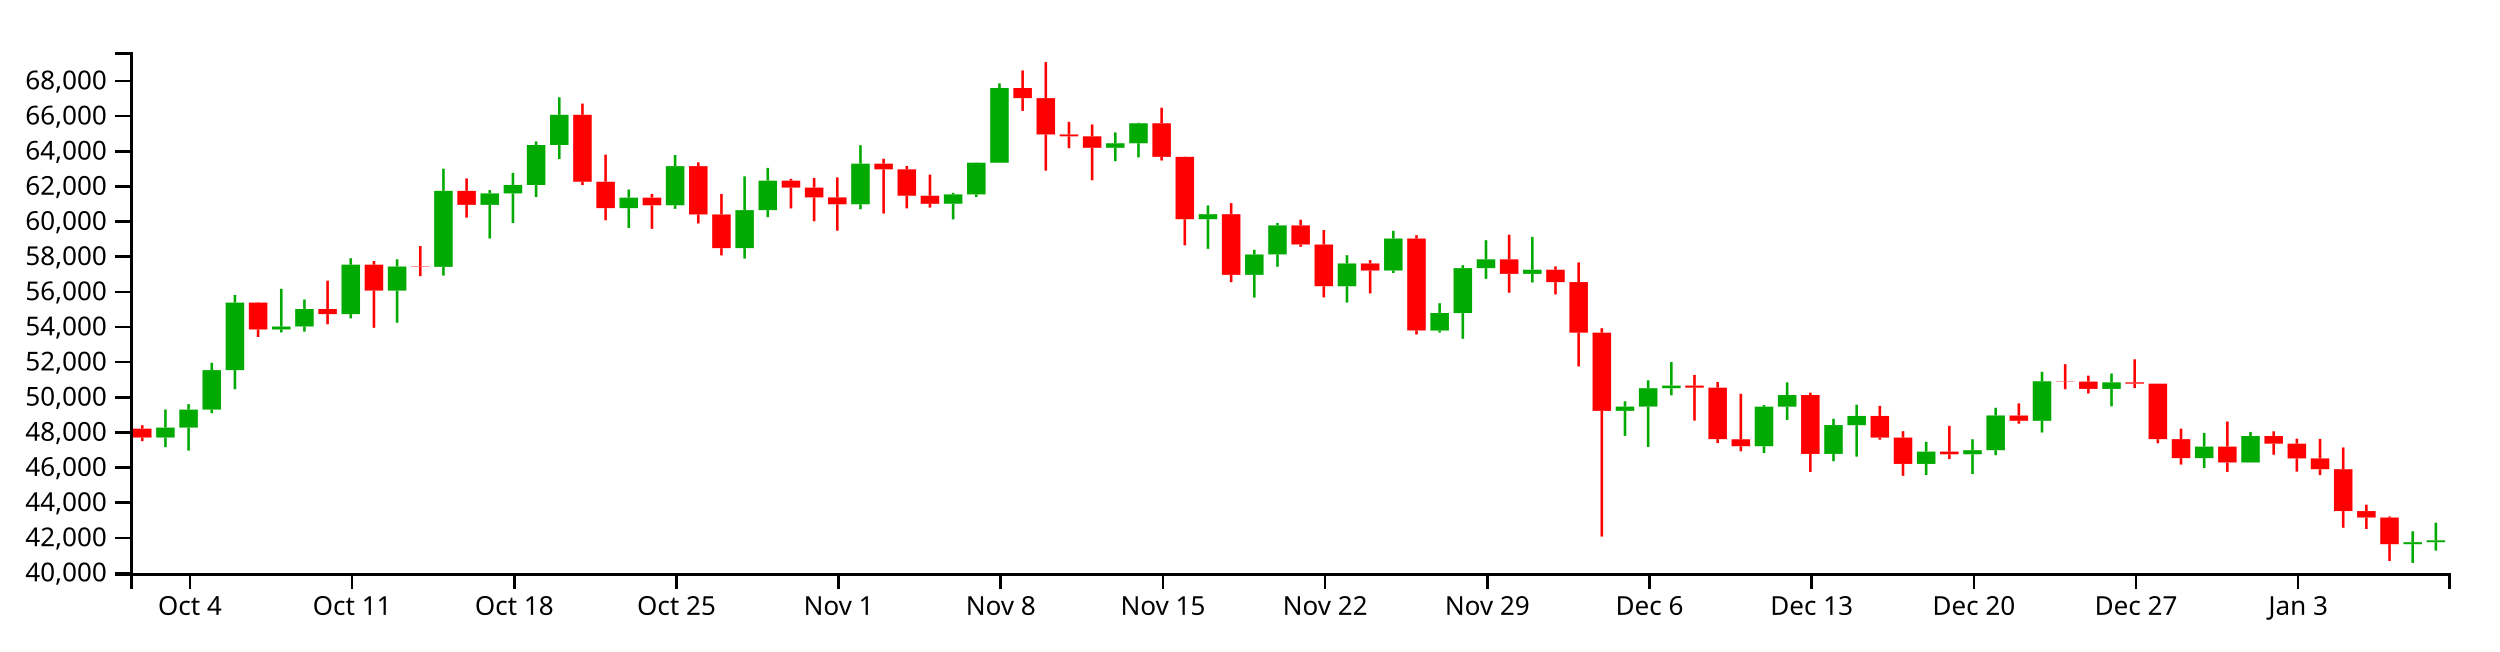
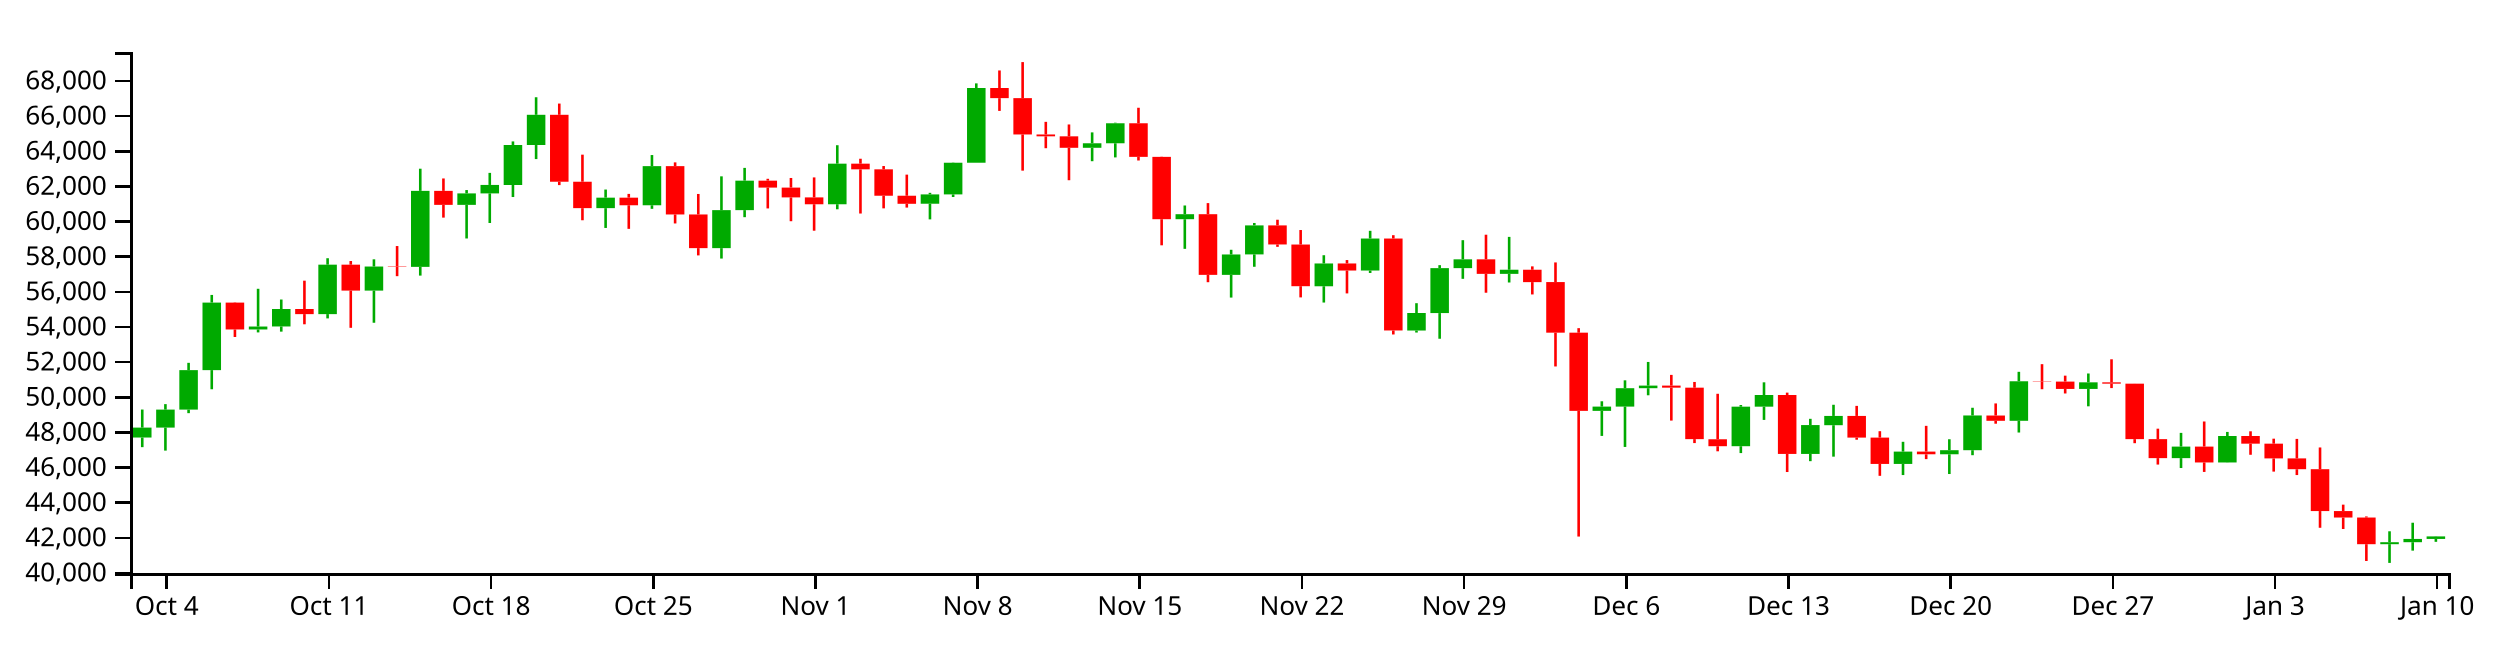
<svg xmlns="http://www.w3.org/2000/svg" version="1.1" width="960" height="250">
  <g transform="translate(50,20)">
    <style>.axis path,.axis line{fill:none;stroke:#000;shape-rendering:crispEdges;}path.candle{stroke:#000000;}path.candle.body{stroke-width:0;}path.candle.up{fill:#00AA00;stroke:#00AA00;}path.candle.down{fill:#FF0000;stroke:#FF0000;}</style>
    <g class="candlestick">
      <g class="data">
-         <path class="candle body up" d="M 9.964 148.015 l 7.117 0 L 17.081 144.202 l -7.117 0 L 9.964 148.015 M 18.86 144.202 l 7.117 0 L 25.978 137.286 l -7.117 0 L 18.86 144.202 M 27.757 137.286 l 7.117 0 L 34.874 122.123 l -7.117 0 L 27.757 137.286 M 36.653 122.123 l 7.117 0 L 43.77 96.191 l -7.117 0 L 36.653 122.123 M 54.446 106.514 l 7.117 0 L 61.563 105.392 l -7.117 0 L 54.446 106.514 M 63.343 105.363 l 7.117 0 L 70.46 98.656 l -7.117 0 L 63.343 105.363 M 81.136 100.617 l 7.117 0 L 88.253 81.64 l -7.117 0 L 81.136 100.617 M 98.928 91.589 l 7.117 0 L 106.046 82.344 l -7.117 0 L 98.928 91.589 M 116.721 82.473 l 7.117 0 L 123.838 53.292 l -7.117 0 L 116.721 82.473 M 134.514 58.669 l 7.117 0 L 141.631 54.264 l -7.117 0 L 134.514 58.669 M 143.411 54.264 l 7.117 0 L 150.528 51.015 l -7.117 0 L 143.411 54.264 M 152.307 51.043 l 7.117 0 L 159.424 35.692 l -7.117 0 L 152.307 51.043 M 161.204 35.692 l 7.117 0 L 168.321 24.08 l -7.117 0 L 161.204 35.692 M 187.893 59.933 l 7.117 0 L 195.01 55.894 l -7.117 0 L 187.893 59.933 M 205.686 58.826 l 7.117 0 L 212.803 43.802 l -7.117 0 L 205.686 58.826 M 232.375 75.283 l 7.117 0 L 239.492 60.691 l -7.117 0 L 232.375 75.283 M 241.271 60.691 l 7.117 0 L 248.389 49.369 l -7.117 0 L 241.271 60.691 M 276.857 58.429 l 7.117 0 L 283.974 42.849 l -7.117 0 L 276.857 58.429 M 312.443 58.233 l 7.117 0 L 319.56 54.654 l -7.117 0 L 312.443 58.233 M 321.339 54.653 l 7.117 0 L 328.457 42.487 l -7.117 0 L 321.339 54.653 M 330.236 42.487 l 7.117 0 L 337.353 13.794 l -7.117 0 L 330.236 42.487 M 374.718 36.761 l 7.117 0 L 381.835 35.021 l -7.117 0 L 374.718 36.761 M 383.615 35.021 l 7.117 0 L 390.732 27.335 l -7.117 0 L 383.615 35.021 M 410.304 64.18 l 7.117 0 L 417.421 62.25 l -7.117 0 L 410.304 64.18 M 428.097 85.552 l 7.117 0 L 435.214 77.72 l -7.117 0 L 428.097 85.552 M 436.993 77.687 l 7.117 0 L 444.11 66.551 l -7.117 0 L 436.993 77.687 M 463.683 89.923 l 7.117 0 L 470.8 81.168 l -7.117 0 L 463.683 89.923 M 481.475 83.887 l 7.117 0 L 488.593 71.592 l -7.117 0 L 481.475 83.887 M 499.268 106.929 l 7.117 0 L 506.385 100.199 l -7.117 0 L 499.268 106.929 M 508.165 100.23 l 7.117 0 L 515.282 82.966 l -7.117 0 L 508.165 100.23 M 517.061 82.966 l 7.117 0 L 524.178 79.583 l -7.117 0 L 517.061 82.966 M 534.854 85.154 l 7.117 0 L 541.971 83.579 l -7.117 0 L 534.854 85.154 M 570.44 137.775 l 7.117 0 L 577.557 136.129 l -7.117 0 L 570.44 137.775 M 579.336 136.129 l 7.117 0 L 586.453 129.074 l -7.117 0 L 579.336 136.129 M 588.233 129.074 l 7.117 0 L 595.35 128.082 l -7.117 0 L 588.233 129.074 M 623.818 151.351 l 7.117 0 L 630.936 136.172 l -7.117 0 L 623.818 151.351 M 632.715 136.172 l 7.117 0 L 639.832 131.692 l -7.117 0 L 632.715 136.172 M 650.508 154.305 l 7.117 0 L 657.625 143.235 l -7.117 0 L 650.508 154.305 M 659.404 143.278 l 7.117 0 L 666.521 139.715 l -7.117 0 L 659.404 143.278 M 686.094 158.144 l 7.117 0 L 693.211 153.416 l -7.117 0 L 686.094 158.144 M 703.886 154.45 l 7.117 0 L 711.004 152.879 l -7.117 0 L 703.886 154.45 M 712.783 152.879 l 7.117 0 L 719.9 139.547 l -7.117 0 L 712.783 152.879 M 730.576 141.583 l 7.117 0 L 737.693 126.396 l -7.117 0 L 730.576 141.583 M 757.265 129.359 l 7.117 0 L 764.382 126.823 l -7.117 0 L 757.265 129.359 M 792.851 155.912 l 7.117 0 L 799.968 151.484 l -7.117 0 L 792.851 155.912 M 810.644 157.583 l 7.117 0 L 817.761 147.423 l -7.117 0 L 810.644 157.583 M 872.919 188.964 l 7.117 0 L 880.036 188.2 l -7.117 0 L 872.919 188.964 M 881.815 188.2 l 7.117 0 L 888.932 187.493 l -7.117 0 L 881.815 188.2" />
-         <path class="candle body down" d="M 1.068 144.596 l 7.117 0 L 8.185 148.015 l -7.117 0 L 1.068 144.596 M 45.55 96.191 l 7.117 0 L 52.667 106.514 l -7.117 0 L 45.55 96.191 M 72.239 98.656 l 7.117 0 L 79.356 100.617 l -7.117 0 L 72.239 98.656 M 90.032 81.64 l 7.117 0 L 97.149 91.589 l -7.117 0 L 90.032 81.64 M 107.825 82.318 l 7.117 0 L 114.942 82.473 l -7.117 0 L 107.825 82.318 M 125.618 53.292 l 7.117 0 L 132.735 58.669 l -7.117 0 L 125.618 53.292 M 170.1 24.08 l 7.117 0 L 177.217 49.778 l -7.117 0 L 170.1 24.08 M 178.996 49.778 l 7.117 0 L 186.114 59.933 l -7.117 0 L 178.996 49.778 M 196.789 55.894 l 7.117 0 L 203.906 58.826 l -7.117 0 L 196.789 55.894 M 214.582 43.802 l 7.117 0 L 221.699 62.358 l -7.117 0 L 214.582 43.802 M 223.479 62.358 l 7.117 0 L 230.596 75.283 l -7.117 0 L 223.479 62.358 M 250.168 49.369 l 7.117 0 L 257.285 52.031 l -7.117 0 L 250.168 49.369 M 259.064 52.031 l 7.117 0 L 266.182 55.806 l -7.117 0 L 259.064 52.031 M 267.961 55.806 l 7.117 0 L 275.078 58.429 l -7.117 0 L 267.961 55.806 M 285.754 42.845 l 7.117 0 L 292.871 45.032 l -7.117 0 L 285.754 42.845 M 294.65 45.032 l 7.117 0 L 301.767 55.164 l -7.117 0 L 294.65 45.032 M 303.547 55.164 l 7.117 0 L 310.664 58.253 l -7.117 0 L 303.547 55.164 M 339.132 13.794 l 7.117 0 L 346.25 17.695 l -7.117 0 L 339.132 13.794 M 348.029 17.695 l 7.117 0 L 355.146 31.631 l -7.117 0 L 348.029 17.695 M 356.925 31.631 l 7.117 0 L 364.042 32.361 l -7.117 0 L 356.925 31.631 M 365.822 32.361 l 7.117 0 L 372.939 36.761 l -7.117 0 L 365.822 32.361 M 392.511 27.335 l 7.117 0 L 399.628 40.239 l -7.117 0 L 392.511 27.335 M 401.407 40.239 l 7.117 0 L 408.525 64.18 l -7.117 0 L 401.407 40.239 M 419.2 62.25 l 7.117 0 L 426.317 85.552 l -7.117 0 L 419.2 62.25 M 445.89 66.551 l 7.117 0 L 453.007 73.875 l -7.117 0 L 445.89 66.551 M 454.786 73.905 l 7.117 0 L 461.903 89.901 l -7.117 0 L 454.786 73.905 M 472.579 81.168 l 7.117 0 L 479.696 83.887 l -7.117 0 L 472.579 81.168 M 490.372 71.592 l 7.117 0 L 497.489 106.91 l -7.117 0 L 490.372 71.592 M 525.958 79.583 l 7.117 0 L 533.075 85.154 l -7.117 0 L 525.958 79.583 M 543.75 83.579 l 7.117 0 L 550.868 88.327 l -7.117 0 L 543.75 83.579 M 552.647 88.301 l 7.117 0 L 559.764 107.756 l -7.117 0 L 552.647 88.301 M 561.543 107.756 l 7.117 0 L 568.661 137.775 l -7.117 0 L 561.543 107.756 M 597.129 128.082 l 7.117 0 L 604.246 128.876 l -7.117 0 L 597.129 128.082 M 606.026 128.876 l 7.117 0 L 613.143 148.618 l -7.117 0 L 606.026 128.876 M 614.922 148.683 l 7.117 0 L 622.039 151.351 l -7.117 0 L 614.922 148.683 M 641.611 131.692 l 7.117 0 L 648.729 154.305 l -7.117 0 L 641.611 131.692 M 668.301 139.715 l 7.117 0 L 675.418 148.032 l -7.117 0 L 668.301 139.715 M 677.197 148.032 l 7.117 0 L 684.314 158.162 l -7.117 0 L 677.197 148.032 M 694.99 153.416 l 7.117 0 L 702.107 154.45 l -7.117 0 L 694.99 153.416 M 721.679 139.562 l 7.117 0 L 728.796 141.583 l -7.117 0 L 721.679 139.562 M 739.472 126.396 l 7.117 0 L 746.589 126.523 l -7.117 0 L 739.472 126.396 M 748.369 126.523 l 7.117 0 L 755.486 129.359 l -7.117 0 L 748.369 126.523 M 766.162 126.823 l 7.117 0 L 773.279 127.323 l -7.117 0 L 766.162 126.823 M 775.058 127.323 l 7.117 0 L 782.175 148.63 l -7.117 0 L 775.058 127.323 M 783.954 148.63 l 7.117 0 L 791.072 155.912 l -7.117 0 L 783.954 148.63 M 801.747 151.484 l 7.117 0 L 808.864 157.583 l -7.117 0 L 801.747 151.484 M 819.54 147.423 l 7.117 0 L 826.657 150.368 l -7.117 0 L 819.54 147.423 M 828.437 150.368 l 7.117 0 L 835.554 156.037 l -7.117 0 L 828.437 150.368 M 837.333 156.037 l 7.117 0 L 844.45 160.181 l -7.117 0 L 837.333 156.037 M 846.23 160.181 l 7.117 0 L 853.347 176.247 l -7.117 0 L 846.23 160.181 M 855.126 176.247 l 7.117 0 L 862.243 178.735 l -7.117 0 L 855.126 176.247 M 864.022 178.736 l 7.117 0 L 871.14 188.964 l -7.117 0 L 864.022 178.736" />
+         <path class="candle body up" d="M 1.068 148.015 l 7.117 0 L 8.185 144.202 l -7.117 0 L 1.068 148.015 M 9.964 144.202 l 7.117 0 L 17.081 137.286 l -7.117 0 L 9.964 144.202 M 18.86 137.286 l 7.117 0 L 25.978 122.123 l -7.117 0 L 18.86 137.286 M 27.757 122.123 l 7.117 0 L 34.874 96.191 l -7.117 0 L 27.757 122.123 M 45.55 106.514 l 7.117 0 L 52.667 105.392 l -7.117 0 L 45.55 106.514 M 54.446 105.363 l 7.117 0 L 61.563 98.656 l -7.117 0 L 54.446 105.363 M 72.239 100.617 l 7.117 0 L 79.356 81.64 l -7.117 0 L 72.239 100.617 M 90.032 91.589 l 7.117 0 L 97.149 82.344 l -7.117 0 L 90.032 91.589 M 107.825 82.473 l 7.117 0 L 114.942 53.292 l -7.117 0 L 107.825 82.473 M 125.618 58.669 l 7.117 0 L 132.735 54.264 l -7.117 0 L 125.618 58.669 M 134.514 54.264 l 7.117 0 L 141.631 51.015 l -7.117 0 L 134.514 54.264 M 143.411 51.043 l 7.117 0 L 150.528 35.692 l -7.117 0 L 143.411 51.043 M 152.307 35.692 l 7.117 0 L 159.424 24.08 l -7.117 0 L 152.307 35.692 M 178.996 59.933 l 7.117 0 L 186.114 55.894 l -7.117 0 L 178.996 59.933 M 196.789 58.826 l 7.117 0 L 203.906 43.802 l -7.117 0 L 196.789 58.826 M 223.479 75.283 l 7.117 0 L 230.596 60.691 l -7.117 0 L 223.479 75.283 M 232.375 60.691 l 7.117 0 L 239.492 49.369 l -7.117 0 L 232.375 60.691 M 267.961 58.429 l 7.117 0 L 275.078 42.849 l -7.117 0 L 267.961 58.429 M 303.547 58.233 l 7.117 0 L 310.664 54.654 l -7.117 0 L 303.547 58.233 M 312.443 54.653 l 7.117 0 L 319.56 42.487 l -7.117 0 L 312.443 54.653 M 321.339 42.487 l 7.117 0 L 328.457 13.794 l -7.117 0 L 321.339 42.487 M 365.822 36.761 l 7.117 0 L 372.939 35.021 l -7.117 0 L 365.822 36.761 M 374.718 35.021 l 7.117 0 L 381.835 27.335 l -7.117 0 L 374.718 35.021 M 401.407 64.18 l 7.117 0 L 408.525 62.25 l -7.117 0 L 401.407 64.18 M 419.2 85.552 l 7.117 0 L 426.317 77.72 l -7.117 0 L 419.2 85.552 M 428.097 77.687 l 7.117 0 L 435.214 66.551 l -7.117 0 L 428.097 77.687 M 454.786 89.923 l 7.117 0 L 461.903 81.168 l -7.117 0 L 454.786 89.923 M 472.579 83.887 l 7.117 0 L 479.696 71.592 l -7.117 0 L 472.579 83.887 M 490.372 106.929 l 7.117 0 L 497.489 100.199 l -7.117 0 L 490.372 106.929 M 499.268 100.23 l 7.117 0 L 506.385 82.966 l -7.117 0 L 499.268 100.23 M 508.165 82.966 l 7.117 0 L 515.282 79.583 l -7.117 0 L 508.165 82.966 M 525.958 85.154 l 7.117 0 L 533.075 83.579 l -7.117 0 L 525.958 85.154 M 561.543 137.775 l 7.117 0 L 568.661 136.129 l -7.117 0 L 561.543 137.775 M 570.44 136.129 l 7.117 0 L 577.557 129.074 l -7.117 0 L 570.44 136.129 M 579.336 129.074 l 7.117 0 L 586.453 128.082 l -7.117 0 L 579.336 129.074 M 614.922 151.351 l 7.117 0 L 622.039 136.172 l -7.117 0 L 614.922 151.351 M 623.818 136.172 l 7.117 0 L 630.936 131.692 l -7.117 0 L 623.818 136.172 M 641.611 154.305 l 7.117 0 L 648.729 143.235 l -7.117 0 L 641.611 154.305 M 650.508 143.278 l 7.117 0 L 657.625 139.715 l -7.117 0 L 650.508 143.278 M 677.197 158.144 l 7.117 0 L 684.314 153.416 l -7.117 0 L 677.197 158.144 M 694.99 154.45 l 7.117 0 L 702.107 152.879 l -7.117 0 L 694.99 154.45 M 703.886 152.879 l 7.117 0 L 711.004 139.547 l -7.117 0 L 703.886 152.879 M 721.679 141.583 l 7.117 0 L 728.796 126.396 l -7.117 0 L 721.679 141.583 M 748.369 129.359 l 7.117 0 L 755.486 126.823 l -7.117 0 L 748.369 129.359 M 783.954 155.912 l 7.117 0 L 791.072 151.484 l -7.117 0 L 783.954 155.912 M 801.747 157.583 l 7.117 0 L 808.864 147.423 l -7.117 0 L 801.747 157.583 M 864.022 188.964 l 7.117 0 L 871.14 188.2 l -7.117 0 L 864.022 188.964 M 872.919 188.2 l 7.117 0 L 880.036 186.952 l -7.117 0 L 872.919 188.2 M 881.815 186.952 l 7.117 0 L 888.932 185.968 l -7.117 0 L 881.815 186.952" />
+         <path class="candle body down" d="M 36.653 96.191 l 7.117 0 L 43.77 106.514 l -7.117 0 L 36.653 96.191 M 63.343 98.656 l 7.117 0 L 70.46 100.617 l -7.117 0 L 63.343 98.656 M 81.136 81.64 l 7.117 0 L 88.253 91.589 l -7.117 0 L 81.136 81.64 M 98.928 82.318 l 7.117 0 L 106.046 82.473 l -7.117 0 L 98.928 82.318 M 116.721 53.292 l 7.117 0 L 123.838 58.669 l -7.117 0 L 116.721 53.292 M 161.204 24.08 l 7.117 0 L 168.321 49.778 l -7.117 0 L 161.204 24.08 M 170.1 49.778 l 7.117 0 L 177.217 59.933 l -7.117 0 L 170.1 49.778 M 187.893 55.894 l 7.117 0 L 195.01 58.826 l -7.117 0 L 187.893 55.894 M 205.686 43.802 l 7.117 0 L 212.803 62.358 l -7.117 0 L 205.686 43.802 M 214.582 62.358 l 7.117 0 L 221.699 75.283 l -7.117 0 L 214.582 62.358 M 241.271 49.369 l 7.117 0 L 248.389 52.031 l -7.117 0 L 241.271 49.369 M 250.168 52.031 l 7.117 0 L 257.285 55.806 l -7.117 0 L 250.168 52.031 M 259.064 55.806 l 7.117 0 L 266.182 58.429 l -7.117 0 L 259.064 55.806 M 276.857 42.845 l 7.117 0 L 283.974 45.032 l -7.117 0 L 276.857 42.845 M 285.754 45.032 l 7.117 0 L 292.871 55.164 l -7.117 0 L 285.754 45.032 M 294.65 55.164 l 7.117 0 L 301.767 58.253 l -7.117 0 L 294.65 55.164 M 330.236 13.794 l 7.117 0 L 337.353 17.695 l -7.117 0 L 330.236 13.794 M 339.132 17.695 l 7.117 0 L 346.25 31.631 l -7.117 0 L 339.132 17.695 M 348.029 31.631 l 7.117 0 L 355.146 32.361 l -7.117 0 L 348.029 31.631 M 356.925 32.361 l 7.117 0 L 364.042 36.761 l -7.117 0 L 356.925 32.361 M 383.615 27.335 l 7.117 0 L 390.732 40.239 l -7.117 0 L 383.615 27.335 M 392.511 40.239 l 7.117 0 L 399.628 64.18 l -7.117 0 L 392.511 40.239 M 410.304 62.25 l 7.117 0 L 417.421 85.552 l -7.117 0 L 410.304 62.25 M 436.993 66.551 l 7.117 0 L 444.11 73.875 l -7.117 0 L 436.993 66.551 M 445.89 73.905 l 7.117 0 L 453.007 89.901 l -7.117 0 L 445.89 73.905 M 463.683 81.168 l 7.117 0 L 470.8 83.887 l -7.117 0 L 463.683 81.168 M 481.475 71.592 l 7.117 0 L 488.593 106.91 l -7.117 0 L 481.475 71.592 M 517.061 79.583 l 7.117 0 L 524.178 85.154 l -7.117 0 L 517.061 79.583 M 534.854 83.579 l 7.117 0 L 541.971 88.327 l -7.117 0 L 534.854 83.579 M 543.75 88.301 l 7.117 0 L 550.868 107.756 l -7.117 0 L 543.75 88.301 M 552.647 107.756 l 7.117 0 L 559.764 137.775 l -7.117 0 L 552.647 107.756 M 588.233 128.082 l 7.117 0 L 595.35 128.876 l -7.117 0 L 588.233 128.082 M 597.129 128.876 l 7.117 0 L 604.246 148.618 l -7.117 0 L 597.129 128.876 M 606.026 148.683 l 7.117 0 L 613.143 151.351 l -7.117 0 L 606.026 148.683 M 632.715 131.692 l 7.117 0 L 639.832 154.305 l -7.117 0 L 632.715 131.692 M 659.404 139.715 l 7.117 0 L 666.521 148.032 l -7.117 0 L 659.404 139.715 M 668.301 148.032 l 7.117 0 L 675.418 158.162 l -7.117 0 L 668.301 148.032 M 686.094 153.416 l 7.117 0 L 693.211 154.45 l -7.117 0 L 686.094 153.416 M 712.783 139.562 l 7.117 0 L 719.9 141.583 l -7.117 0 L 712.783 139.562 M 730.576 126.396 l 7.117 0 L 737.693 126.523 l -7.117 0 L 730.576 126.396 M 739.472 126.523 l 7.117 0 L 746.589 129.359 l -7.117 0 L 739.472 126.523 M 757.265 126.823 l 7.117 0 L 764.382 127.323 l -7.117 0 L 757.265 126.823 M 766.162 127.323 l 7.117 0 L 773.279 148.63 l -7.117 0 L 766.162 127.323 M 775.058 148.63 l 7.117 0 L 782.175 155.912 l -7.117 0 L 775.058 148.63 M 792.851 151.484 l 7.117 0 L 799.968 157.583 l -7.117 0 L 792.851 151.484 M 810.644 147.423 l 7.117 0 L 817.761 150.368 l -7.117 0 L 810.644 147.423 M 819.54 150.368 l 7.117 0 L 826.657 156.037 l -7.117 0 L 819.54 150.368 M 828.437 156.037 l 7.117 0 L 835.554 160.181 l -7.117 0 L 828.437 156.037 M 837.333 160.181 l 7.117 0 L 844.45 176.247 l -7.117 0 L 837.333 160.181 M 846.23 176.247 l 7.117 0 L 853.347 178.735 l -7.117 0 L 846.23 176.247 M 855.126 178.736 l 7.117 0 L 862.243 188.964 l -7.117 0 L 855.126 178.736" />
        <path class="candle body equal" />
-         <path class="candle wick up" d="M 13.523 137.265 L 13.523 144.202 M 13.523 148.015 L 13.523 151.706 M 22.419 135.186 L 22.419 137.286 M 22.419 144.202 L 22.419 153.035 M 31.315 119.327 L 31.315 122.123 M 31.315 137.286 L 31.315 138.653 M 40.212 93.255 L 40.212 96.191 M 40.212 122.123 L 40.212 129.475 M 58.005 90.894 L 58.005 105.392 M 58.005 106.514 L 58.005 107.645 M 66.901 95.017 L 66.901 98.656 M 66.901 105.363 L 66.901 107.347 M 84.694 79.159 L 84.694 81.64 M 84.694 100.617 L 84.694 102.264 M 102.487 79.578 L 102.487 82.344 M 102.487 91.589 L 102.487 103.936 M 120.28 44.786 L 120.28 53.292 M 120.28 82.473 L 120.28 85.833 M 138.073 52.982 L 138.073 54.264 M 138.073 58.669 L 138.073 71.575 M 146.969 46.386 L 146.969 51.015 M 146.969 54.264 L 146.969 65.627 M 155.866 34.306 L 155.866 35.692 M 155.866 51.043 L 155.866 55.655 M 164.762 17.342 L 164.762 24.08 M 164.762 35.692 L 164.762 41.085 M 191.451 52.784 L 191.451 55.894 M 191.451 59.933 L 191.451 67.532 M 209.244 39.538 L 209.244 43.802 M 209.244 58.826 L 209.244 60.191 M 235.934 47.714 L 235.934 60.691 M 235.934 75.283 L 235.934 79.287 M 244.83 44.468 L 244.83 49.369 M 244.83 60.691 L 244.83 63.397 M 280.416 35.764 L 280.416 42.849 M 280.416 58.429 L 280.416 60.362 M 316.002 54.047 L 316.002 54.654 M 316.002 58.233 L 316.002 64.24 M 324.898 42.401 L 324.898 42.487 M 324.898 54.653 L 324.898 55.651 M 333.794 12.018 L 333.794 13.794 M 333.794 42.487 L 333.794 42.487 M 378.277 30.838 L 378.277 35.021 M 378.277 36.761 L 378.277 41.903 M 387.173 27.123 L 387.173 27.335 M 387.173 35.021 L 387.173 40.445 M 413.862 58.907 L 413.862 62.25 M 413.862 64.18 L 413.862 75.556 M 431.655 75.913 L 431.655 77.72 M 431.655 85.552 L 431.655 94.268 M 440.552 65.623 L 440.552 66.551 M 440.552 77.687 L 440.552 82.439 M 467.241 78.005 L 467.241 81.168 M 467.241 89.923 L 467.241 96.177 M 485.034 68.633 L 485.034 71.592 M 485.034 83.887 L 485.034 84.821 M 502.827 96.427 L 502.827 100.199 M 502.827 106.929 L 502.827 107.696 M 511.723 81.818 L 511.723 82.966 M 511.723 100.23 L 511.723 110.08 M 520.62 72.229 L 520.62 79.583 M 520.62 82.966 L 520.62 87.07 M 538.413 70.964 L 538.413 83.579 M 538.413 85.154 L 538.413 88.478 M 573.998 134.087 L 573.998 136.129 M 573.998 137.775 L 573.998 147.392 M 582.895 126.043 L 582.895 129.074 M 582.895 136.129 L 582.895 151.625 M 591.791 118.99 L 591.791 128.082 M 591.791 129.074 L 591.791 131.788 M 627.377 135.526 L 627.377 136.172 M 627.377 151.351 L 627.377 153.98 M 636.273 126.813 L 636.273 131.692 M 636.273 136.172 L 636.273 141.246 M 654.066 140.825 L 654.066 143.235 M 654.066 154.305 L 654.066 157.09 M 662.963 135.43 L 662.963 139.715 M 662.963 143.278 L 662.963 155.356 M 689.652 149.652 L 689.652 153.416 M 689.652 158.144 L 689.652 162.421 M 707.445 148.672 L 707.445 152.879 M 707.445 154.45 L 707.445 162.024 M 716.341 136.584 L 716.341 139.547 M 716.341 152.879 L 716.341 154.796 M 734.134 122.777 L 734.134 126.396 M 734.134 141.583 L 734.134 146.089 M 760.824 123.419 L 760.824 126.823 M 760.824 129.359 L 760.824 136.024 M 796.409 146.226 L 796.409 151.484 M 796.409 155.912 L 796.409 159.722 M 814.202 145.858 L 814.202 147.423 M 814.202 157.583 L 814.202 157.641 M 876.477 184.014 L 876.477 188.2 M 876.477 188.964 L 876.477 196.154 M 885.374 180.73 L 885.374 187.493 M 885.374 188.2 L 885.374 191.437" style="stroke-width: 1px;" />
-         <path class="candle wick down" d="M 4.626 143.28 L 4.626 144.596 M 4.626 148.015 L 4.626 149.397 M 49.108 96.074 L 49.108 96.191 M 49.108 106.514 L 49.108 109.403 M 75.798 87.781 L 75.798 98.656 M 75.798 100.617 L 75.798 104.524 M 93.591 80.232 L 93.591 81.64 M 93.591 91.589 L 93.591 105.881 M 111.383 74.479 L 111.383 82.318 M 111.383 82.473 L 111.383 86.048 M 129.176 48.528 L 129.176 53.292 M 129.176 58.669 L 129.176 63.565 M 173.659 19.773 L 173.659 24.08 M 173.659 49.778 L 173.659 51.081 M 182.555 39.391 L 182.555 49.778 M 182.555 59.933 L 182.555 64.577 M 200.348 54.455 L 200.348 55.894 M 200.348 58.826 L 200.348 67.879 M 218.141 42.353 L 218.141 43.802 M 218.141 62.358 L 218.141 65.808 M 227.037 54.482 L 227.037 62.358 M 227.037 75.283 L 227.037 78.073 M 253.727 48.657 L 253.727 49.369 M 253.727 52.031 L 253.727 60.036 M 262.623 48.346 L 262.623 52.031 M 262.623 55.806 L 262.623 64.946 M 271.519 48.127 L 271.519 55.806 M 271.519 58.429 L 271.519 68.592 M 289.312 40.959 L 289.312 42.845 M 289.312 45.032 L 289.312 61.994 M 298.209 43.751 L 298.209 45.032 M 298.209 55.164 L 298.209 60.009 M 307.105 47.061 L 307.105 55.164 M 307.105 58.253 L 307.105 59.712 M 342.691 7.056 L 342.691 13.794 M 342.691 17.695 L 342.691 22.589 M 351.587 3.846 L 351.587 17.695 M 351.587 31.631 L 351.587 45.528 M 360.484 26.788 L 360.484 31.631 M 360.484 32.361 L 360.484 36.911 M 369.38 27.796 L 369.38 32.361 M 369.38 36.761 L 369.38 49.205 M 396.07 21.378 L 396.07 27.335 M 396.07 40.239 L 396.07 41.634 M 404.966 40.168 L 404.966 40.239 M 404.966 64.18 L 404.966 74.199 M 422.759 57.991 L 422.759 62.25 M 422.759 85.552 L 422.759 88.368 M 449.448 64.376 L 449.448 66.551 M 449.448 73.875 L 449.448 74.789 M 458.345 68.329 L 458.345 73.905 M 458.345 89.901 L 458.345 94.2 M 476.138 79.861 L 476.138 81.168 M 476.138 83.887 L 476.138 92.668 M 493.93 70.313 L 493.93 71.592 M 493.93 106.91 L 493.93 108.438 M 529.516 70.131 L 529.516 79.583 M 529.516 85.154 L 529.516 92.408 M 547.309 82.287 L 547.309 83.579 M 547.309 88.327 L 547.309 93.068 M 556.206 80.772 L 556.206 88.301 M 556.206 107.756 L 556.206 120.719 M 565.102 106.015 L 565.102 107.756 M 565.102 137.775 L 565.102 186.037 M 600.688 123.958 L 600.688 128.082 M 600.688 128.876 L 600.688 141.503 M 609.584 126.673 L 609.584 128.876 M 609.584 148.618 L 609.584 150.14 M 618.481 131.212 L 618.481 148.683 M 618.481 151.351 L 618.481 153.298 M 645.17 130.774 L 645.17 131.692 M 645.17 154.305 L 645.17 161.256 M 671.859 135.859 L 671.859 139.715 M 671.859 148.032 L 671.859 148.851 M 680.756 145.579 L 680.756 148.032 M 680.756 158.162 L 680.756 162.718 M 698.549 143.527 L 698.549 153.416 M 698.549 154.45 L 698.549 156.302 M 725.238 134.916 L 725.238 139.562 M 725.238 141.583 L 725.238 142.705 M 743.031 119.842 L 743.031 126.396 M 743.031 126.523 L 743.031 129.462 M 751.927 124.254 L 751.927 126.523 M 751.927 129.359 L 751.927 131.095 M 769.72 117.966 L 769.72 126.823 M 769.72 127.323 L 769.72 129.026 M 778.617 127.305 L 778.617 127.323 M 778.617 148.63 L 778.617 150.187 M 787.513 144.613 L 787.513 148.63 M 787.513 155.912 L 787.513 158.393 M 805.306 141.852 L 805.306 151.484 M 805.306 157.583 L 805.306 161.22 M 823.099 145.619 L 823.099 147.423 M 823.099 150.368 L 823.099 154.634 M 831.995 148.453 L 831.995 150.368 M 831.995 156.037 L 831.995 161.099 M 840.892 148.537 L 840.892 156.037 M 840.892 160.181 L 840.892 162.421 M 849.788 151.827 L 849.788 160.181 M 849.788 176.247 L 849.788 182.665 M 858.685 173.785 L 858.685 176.247 M 858.685 178.735 L 858.685 183.133 M 867.581 178.307 L 867.581 178.736 M 867.581 188.964 L 867.581 195.418" style="stroke-width: 1px;" />
+         <path class="candle wick up" d="M 4.626 137.265 L 4.626 144.202 M 4.626 148.015 L 4.626 151.706 M 13.523 135.186 L 13.523 137.286 M 13.523 144.202 L 13.523 153.035 M 22.419 119.327 L 22.419 122.123 M 22.419 137.286 L 22.419 138.653 M 31.315 93.255 L 31.315 96.191 M 31.315 122.123 L 31.315 129.475 M 49.108 90.894 L 49.108 105.392 M 49.108 106.514 L 49.108 107.645 M 58.005 95.017 L 58.005 98.656 M 58.005 105.363 L 58.005 107.347 M 75.798 79.159 L 75.798 81.64 M 75.798 100.617 L 75.798 102.264 M 93.591 79.578 L 93.591 82.344 M 93.591 91.589 L 93.591 103.936 M 111.383 44.786 L 111.383 53.292 M 111.383 82.473 L 111.383 85.833 M 129.176 52.982 L 129.176 54.264 M 129.176 58.669 L 129.176 71.575 M 138.073 46.386 L 138.073 51.015 M 138.073 54.264 L 138.073 65.627 M 146.969 34.306 L 146.969 35.692 M 146.969 51.043 L 146.969 55.655 M 155.866 17.342 L 155.866 24.08 M 155.866 35.692 L 155.866 41.085 M 182.555 52.784 L 182.555 55.894 M 182.555 59.933 L 182.555 67.532 M 200.348 39.538 L 200.348 43.802 M 200.348 58.826 L 200.348 60.191 M 227.037 47.714 L 227.037 60.691 M 227.037 75.283 L 227.037 79.287 M 235.934 44.468 L 235.934 49.369 M 235.934 60.691 L 235.934 63.397 M 271.519 35.764 L 271.519 42.849 M 271.519 58.429 L 271.519 60.362 M 307.105 54.047 L 307.105 54.654 M 307.105 58.233 L 307.105 64.24 M 316.002 42.401 L 316.002 42.487 M 316.002 54.653 L 316.002 55.651 M 324.898 12.018 L 324.898 13.794 M 324.898 42.487 L 324.898 42.487 M 369.38 30.838 L 369.38 35.021 M 369.38 36.761 L 369.38 41.903 M 378.277 27.123 L 378.277 27.335 M 378.277 35.021 L 378.277 40.445 M 404.966 58.907 L 404.966 62.25 M 404.966 64.18 L 404.966 75.556 M 422.759 75.913 L 422.759 77.72 M 422.759 85.552 L 422.759 94.268 M 431.655 65.623 L 431.655 66.551 M 431.655 77.687 L 431.655 82.439 M 458.345 78.005 L 458.345 81.168 M 458.345 89.923 L 458.345 96.177 M 476.138 68.633 L 476.138 71.592 M 476.138 83.887 L 476.138 84.821 M 493.93 96.427 L 493.93 100.199 M 493.93 106.929 L 493.93 107.696 M 502.827 81.818 L 502.827 82.966 M 502.827 100.23 L 502.827 110.08 M 511.723 72.229 L 511.723 79.583 M 511.723 82.966 L 511.723 87.07 M 529.516 70.964 L 529.516 83.579 M 529.516 85.154 L 529.516 88.478 M 565.102 134.087 L 565.102 136.129 M 565.102 137.775 L 565.102 147.392 M 573.998 126.043 L 573.998 129.074 M 573.998 136.129 L 573.998 151.625 M 582.895 118.99 L 582.895 128.082 M 582.895 129.074 L 582.895 131.788 M 618.481 135.526 L 618.481 136.172 M 618.481 151.351 L 618.481 153.98 M 627.377 126.813 L 627.377 131.692 M 627.377 136.172 L 627.377 141.246 M 645.17 140.825 L 645.17 143.235 M 645.17 154.305 L 645.17 157.09 M 654.066 135.43 L 654.066 139.715 M 654.066 143.278 L 654.066 155.356 M 680.756 149.652 L 680.756 153.416 M 680.756 158.144 L 680.756 162.421 M 698.549 148.672 L 698.549 152.879 M 698.549 154.45 L 698.549 162.024 M 707.445 136.584 L 707.445 139.547 M 707.445 152.879 L 707.445 154.796 M 725.238 122.777 L 725.238 126.396 M 725.238 141.583 L 725.238 146.089 M 751.927 123.419 L 751.927 126.823 M 751.927 129.359 L 751.927 136.024 M 787.513 146.226 L 787.513 151.484 M 787.513 155.912 L 787.513 159.722 M 805.306 145.858 L 805.306 147.423 M 805.306 157.583 L 805.306 157.641 M 867.581 184.014 L 867.581 188.2 M 867.581 188.964 L 867.581 196.154 M 876.477 180.73 L 876.477 186.952 M 876.477 188.2 L 876.477 191.437 M 885.374 185.896 L 885.374 185.968 M 885.374 186.952 L 885.374 188.063" style="stroke-width: 1px;" />
+         <path class="candle wick down" d="M 40.212 96.074 L 40.212 96.191 M 40.212 106.514 L 40.212 109.403 M 66.901 87.781 L 66.901 98.656 M 66.901 100.617 L 66.901 104.524 M 84.694 80.232 L 84.694 81.64 M 84.694 91.589 L 84.694 105.881 M 102.487 74.479 L 102.487 82.318 M 102.487 82.473 L 102.487 86.048 M 120.28 48.528 L 120.28 53.292 M 120.28 58.669 L 120.28 63.565 M 164.762 19.773 L 164.762 24.08 M 164.762 49.778 L 164.762 51.081 M 173.659 39.391 L 173.659 49.778 M 173.659 59.933 L 173.659 64.577 M 191.451 54.455 L 191.451 55.894 M 191.451 58.826 L 191.451 67.879 M 209.244 42.353 L 209.244 43.802 M 209.244 62.358 L 209.244 65.808 M 218.141 54.482 L 218.141 62.358 M 218.141 75.283 L 218.141 78.073 M 244.83 48.657 L 244.83 49.369 M 244.83 52.031 L 244.83 60.036 M 253.727 48.346 L 253.727 52.031 M 253.727 55.806 L 253.727 64.946 M 262.623 48.127 L 262.623 55.806 M 262.623 58.429 L 262.623 68.592 M 280.416 40.959 L 280.416 42.845 M 280.416 45.032 L 280.416 61.994 M 289.312 43.751 L 289.312 45.032 M 289.312 55.164 L 289.312 60.009 M 298.209 47.061 L 298.209 55.164 M 298.209 58.253 L 298.209 59.712 M 333.794 7.056 L 333.794 13.794 M 333.794 17.695 L 333.794 22.589 M 342.691 3.846 L 342.691 17.695 M 342.691 31.631 L 342.691 45.528 M 351.587 26.788 L 351.587 31.631 M 351.587 32.361 L 351.587 36.911 M 360.484 27.796 L 360.484 32.361 M 360.484 36.761 L 360.484 49.205 M 387.173 21.378 L 387.173 27.335 M 387.173 40.239 L 387.173 41.634 M 396.07 40.168 L 396.07 40.239 M 396.07 64.18 L 396.07 74.199 M 413.862 57.991 L 413.862 62.25 M 413.862 85.552 L 413.862 88.368 M 440.552 64.376 L 440.552 66.551 M 440.552 73.875 L 440.552 74.789 M 449.448 68.329 L 449.448 73.905 M 449.448 89.901 L 449.448 94.2 M 467.241 79.861 L 467.241 81.168 M 467.241 83.887 L 467.241 92.668 M 485.034 70.313 L 485.034 71.592 M 485.034 106.91 L 485.034 108.438 M 520.62 70.131 L 520.62 79.583 M 520.62 85.154 L 520.62 92.408 M 538.413 82.287 L 538.413 83.579 M 538.413 88.327 L 538.413 93.068 M 547.309 80.772 L 547.309 88.301 M 547.309 107.756 L 547.309 120.719 M 556.206 106.015 L 556.206 107.756 M 556.206 137.775 L 556.206 186.037 M 591.791 123.958 L 591.791 128.082 M 591.791 128.876 L 591.791 141.503 M 600.688 126.673 L 600.688 128.876 M 600.688 148.618 L 600.688 150.14 M 609.584 131.212 L 609.584 148.683 M 609.584 151.351 L 609.584 153.298 M 636.273 130.774 L 636.273 131.692 M 636.273 154.305 L 636.273 161.256 M 662.963 135.859 L 662.963 139.715 M 662.963 148.032 L 662.963 148.851 M 671.859 145.579 L 671.859 148.032 M 671.859 158.162 L 671.859 162.718 M 689.652 143.527 L 689.652 153.416 M 689.652 154.45 L 689.652 156.302 M 716.341 134.916 L 716.341 139.562 M 716.341 141.583 L 716.341 142.705 M 734.134 119.842 L 734.134 126.396 M 734.134 126.523 L 734.134 129.462 M 743.031 124.254 L 743.031 126.523 M 743.031 129.359 L 743.031 131.095 M 760.824 117.966 L 760.824 126.823 M 760.824 127.323 L 760.824 129.026 M 769.72 127.305 L 769.72 127.323 M 769.72 148.63 L 769.72 150.187 M 778.617 144.613 L 778.617 148.63 M 778.617 155.912 L 778.617 158.393 M 796.409 141.852 L 796.409 151.484 M 796.409 157.583 L 796.409 161.22 M 814.202 145.619 L 814.202 147.423 M 814.202 150.368 L 814.202 154.634 M 823.099 148.453 L 823.099 150.368 M 823.099 156.037 L 823.099 161.099 M 831.995 148.537 L 831.995 156.037 M 831.995 160.181 L 831.995 162.421 M 840.892 151.827 L 840.892 160.181 M 840.892 176.247 L 840.892 182.665 M 849.788 173.785 L 849.788 176.247 M 849.788 178.735 L 849.788 183.133 M 858.685 178.307 L 858.685 178.736 M 858.685 188.964 L 858.685 195.418" style="stroke-width: 1px;" />
        <path class="candle wick equal" style="stroke-width: 1px;" />
      </g>
    </g>
    <g class="x axis" transform="translate(0,200)" fill="none" font-size="10" font-family="sans-serif" text-anchor="middle">
      <path class="domain" stroke="#000" d="M0.5,6V0.5H890.5V6" />
-       <g class="tick" opacity="1" transform="translate(22.41903,0)">
+       <g class="tick" opacity="1" transform="translate(13.52259,0)">
        <line stroke="#000" y2="6" x1="0.5" x2="0.5" />
        <text fill="#000" y="9" x="0.5" dy="0.71em">Oct  4</text>
      </g>
-       <g class="tick" opacity="1" transform="translate(84.69412,0)">
+       <g class="tick" opacity="1" transform="translate(75.79768,0)">
        <line stroke="#000" y2="6" x1="0.5" x2="0.5" />
        <text fill="#000" y="9" x="0.5" dy="0.71em">Oct 11</text>
      </g>
-       <g class="tick" opacity="1" transform="translate(146.9692,0)">
+       <g class="tick" opacity="1" transform="translate(138.0728,0)">
        <line stroke="#000" y2="6" x1="0.5" x2="0.5" />
        <text fill="#000" y="9" x="0.5" dy="0.71em">Oct 18</text>
      </g>
-       <g class="tick" opacity="1" transform="translate(209.2443,0)">
+       <g class="tick" opacity="1" transform="translate(200.3479,0)">
        <line stroke="#000" y2="6" x1="0.5" x2="0.5" />
        <text fill="#000" y="9" x="0.5" dy="0.71em">Oct 25</text>
      </g>
-       <g class="tick" opacity="1" transform="translate(271.5194,0)">
+       <g class="tick" opacity="1" transform="translate(262.623,0)">
        <line stroke="#000" y2="6" x1="0.5" x2="0.5" />
        <text fill="#000" y="9" x="0.5" dy="0.71em">Nov  1</text>
      </g>
-       <g class="tick" opacity="1" transform="translate(333.7945,0)">
+       <g class="tick" opacity="1" transform="translate(324.898,0)">
        <line stroke="#000" y2="6" x1="0.5" x2="0.5" />
        <text fill="#000" y="9" x="0.5" dy="0.71em">Nov  8</text>
      </g>
-       <g class="tick" opacity="1" transform="translate(396.0696,0)">
+       <g class="tick" opacity="1" transform="translate(387.1731,0)">
        <line stroke="#000" y2="6" x1="0.5" x2="0.5" />
        <text fill="#000" y="9" x="0.5" dy="0.71em">Nov 15</text>
      </g>
-       <g class="tick" opacity="1" transform="translate(458.3447,0)">
+       <g class="tick" opacity="1" transform="translate(449.4482,0)">
        <line stroke="#000" y2="6" x1="0.5" x2="0.5" />
        <text fill="#000" y="9" x="0.5" dy="0.71em">Nov 22</text>
      </g>
-       <g class="tick" opacity="1" transform="translate(520.6198,0)">
+       <g class="tick" opacity="1" transform="translate(511.7233,0)">
        <line stroke="#000" y2="6" x1="0.5" x2="0.5" />
        <text fill="#000" y="9" x="0.5" dy="0.71em">Nov 29</text>
      </g>
-       <g class="tick" opacity="1" transform="translate(582.8948,0)">
+       <g class="tick" opacity="1" transform="translate(573.9984,0)">
        <line stroke="#000" y2="6" x1="0.5" x2="0.5" />
        <text fill="#000" y="9" x="0.5" dy="0.71em">Dec  6</text>
      </g>
-       <g class="tick" opacity="1" transform="translate(645.1699,0)">
+       <g class="tick" opacity="1" transform="translate(636.2735,0)">
        <line stroke="#000" y2="6" x1="0.5" x2="0.5" />
        <text fill="#000" y="9" x="0.5" dy="0.71em">Dec 13</text>
      </g>
-       <g class="tick" opacity="1" transform="translate(707.445,0)">
+       <g class="tick" opacity="1" transform="translate(698.5486,0)">
        <line stroke="#000" y2="6" x1="0.5" x2="0.5" />
        <text fill="#000" y="9" x="0.5" dy="0.71em">Dec 20</text>
      </g>
-       <g class="tick" opacity="1" transform="translate(769.7201,0)">
+       <g class="tick" opacity="1" transform="translate(760.8237,0)">
        <line stroke="#000" y2="6" x1="0.5" x2="0.5" />
        <text fill="#000" y="9" x="0.5" dy="0.71em">Dec 27</text>
      </g>
-       <g class="tick" opacity="1" transform="translate(831.9952,0)">
+       <g class="tick" opacity="1" transform="translate(823.0988,0)">
        <line stroke="#000" y2="6" x1="0.5" x2="0.5" />
        <text fill="#000" y="9" x="0.5" dy="0.71em">Jan  3</text>
+       </g>
+       <g class="tick" opacity="1" transform="translate(885.3739,0)">
+         <line stroke="#000" y2="6" x1="0.5" x2="0.5" />
+         <text fill="#000" y="9" x="0.5" dy="0.71em">Jan 10</text>
      </g>
    </g>
    <g class="y axis" fill="none" font-size="10" font-family="sans-serif" text-anchor="end">
      <path class="domain" stroke="#000" d="M-6,200.5H0.5V0.5H-6" />
      <g class="tick" opacity="1" transform="translate(0,199.5345)">
        <line stroke="#000" x2="-6" y1="0.5" y2="0.5" />
        <text fill="#000" x="-9" y="0.5" dy="0.32em">40,000</text>
      </g>
      <g class="tick" opacity="1" transform="translate(0,186.0388)">
        <line stroke="#000" x2="-6" y1="0.5" y2="0.5" />
        <text fill="#000" x="-9" y="0.5" dy="0.32em">42,000</text>
      </g>
      <g class="tick" opacity="1" transform="translate(0,172.543)">
        <line stroke="#000" x2="-6" y1="0.5" y2="0.5" />
        <text fill="#000" x="-9" y="0.5" dy="0.32em">44,000</text>
      </g>
      <g class="tick" opacity="1" transform="translate(0,159.0473)">
        <line stroke="#000" x2="-6" y1="0.5" y2="0.5" />
        <text fill="#000" x="-9" y="0.5" dy="0.32em">46,000</text>
      </g>
      <g class="tick" opacity="1" transform="translate(0,145.5515)">
        <line stroke="#000" x2="-6" y1="0.5" y2="0.5" />
        <text fill="#000" x="-9" y="0.5" dy="0.32em">48,000</text>
      </g>
      <g class="tick" opacity="1" transform="translate(0,132.0558)">
        <line stroke="#000" x2="-6" y1="0.5" y2="0.5" />
        <text fill="#000" x="-9" y="0.5" dy="0.32em">50,000</text>
      </g>
      <g class="tick" opacity="1" transform="translate(0,118.56)">
        <line stroke="#000" x2="-6" y1="0.5" y2="0.5" />
        <text fill="#000" x="-9" y="0.5" dy="0.32em">52,000</text>
      </g>
      <g class="tick" opacity="1" transform="translate(0,105.0643)">
        <line stroke="#000" x2="-6" y1="0.5" y2="0.5" />
        <text fill="#000" x="-9" y="0.5" dy="0.32em">54,000</text>
      </g>
      <g class="tick" opacity="1" transform="translate(0,91.56853)">
        <line stroke="#000" x2="-6" y1="0.5" y2="0.5" />
        <text fill="#000" x="-9" y="0.5" dy="0.32em">56,000</text>
      </g>
      <g class="tick" opacity="1" transform="translate(0,78.07278)">
        <line stroke="#000" x2="-6" y1="0.5" y2="0.5" />
        <text fill="#000" x="-9" y="0.5" dy="0.32em">58,000</text>
      </g>
      <g class="tick" opacity="1" transform="translate(0,64.57703)">
        <line stroke="#000" x2="-6" y1="0.5" y2="0.5" />
        <text fill="#000" x="-9" y="0.5" dy="0.32em">60,000</text>
      </g>
      <g class="tick" opacity="1" transform="translate(0,51.08128)">
        <line stroke="#000" x2="-6" y1="0.5" y2="0.5" />
        <text fill="#000" x="-9" y="0.5" dy="0.32em">62,000</text>
      </g>
      <g class="tick" opacity="1" transform="translate(0,37.58553)">
        <line stroke="#000" x2="-6" y1="0.5" y2="0.5" />
        <text fill="#000" x="-9" y="0.5" dy="0.32em">64,000</text>
      </g>
      <g class="tick" opacity="1" transform="translate(0,24.08978)">
        <line stroke="#000" x2="-6" y1="0.5" y2="0.5" />
        <text fill="#000" x="-9" y="0.5" dy="0.32em">66,000</text>
      </g>
      <g class="tick" opacity="1" transform="translate(0,10.59403)">
        <line stroke="#000" x2="-6" y1="0.5" y2="0.5" />
        <text fill="#000" x="-9" y="0.5" dy="0.32em">68,000</text>
      </g>
      <text transform="rotate(-90)" y="6" dy=".71em" style="text-anchor: end;">Price ($)</text>
    </g>
  </g>
</svg>
